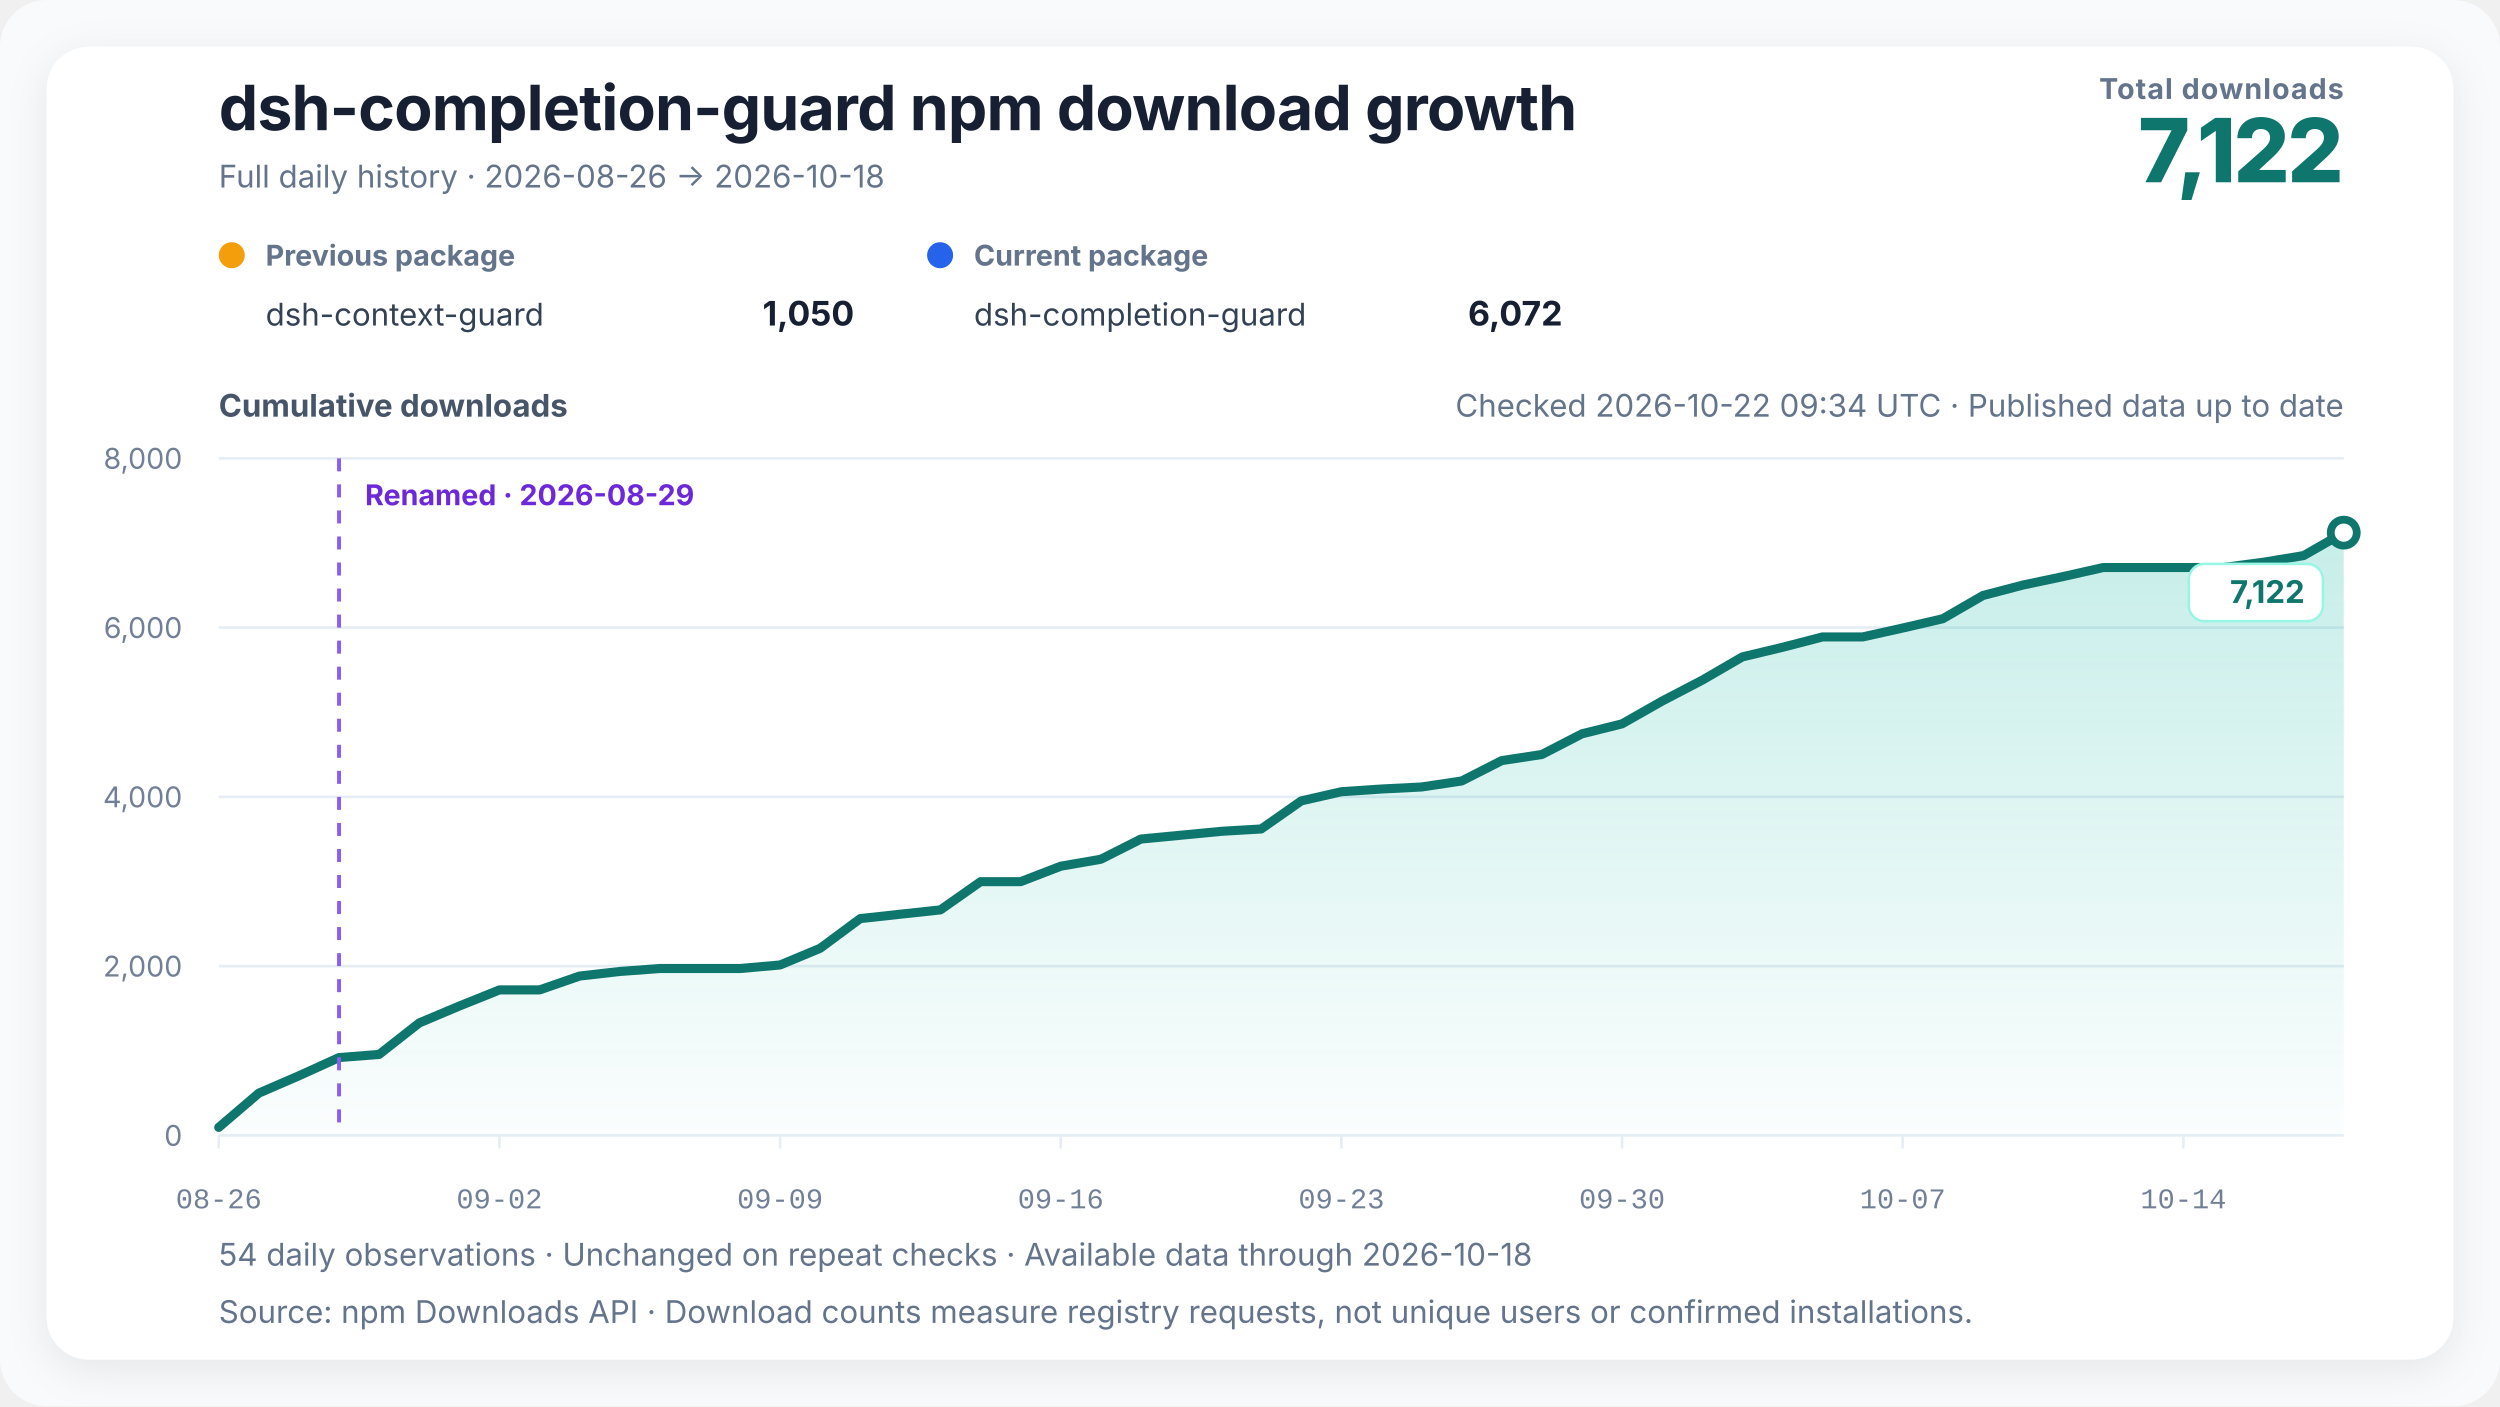
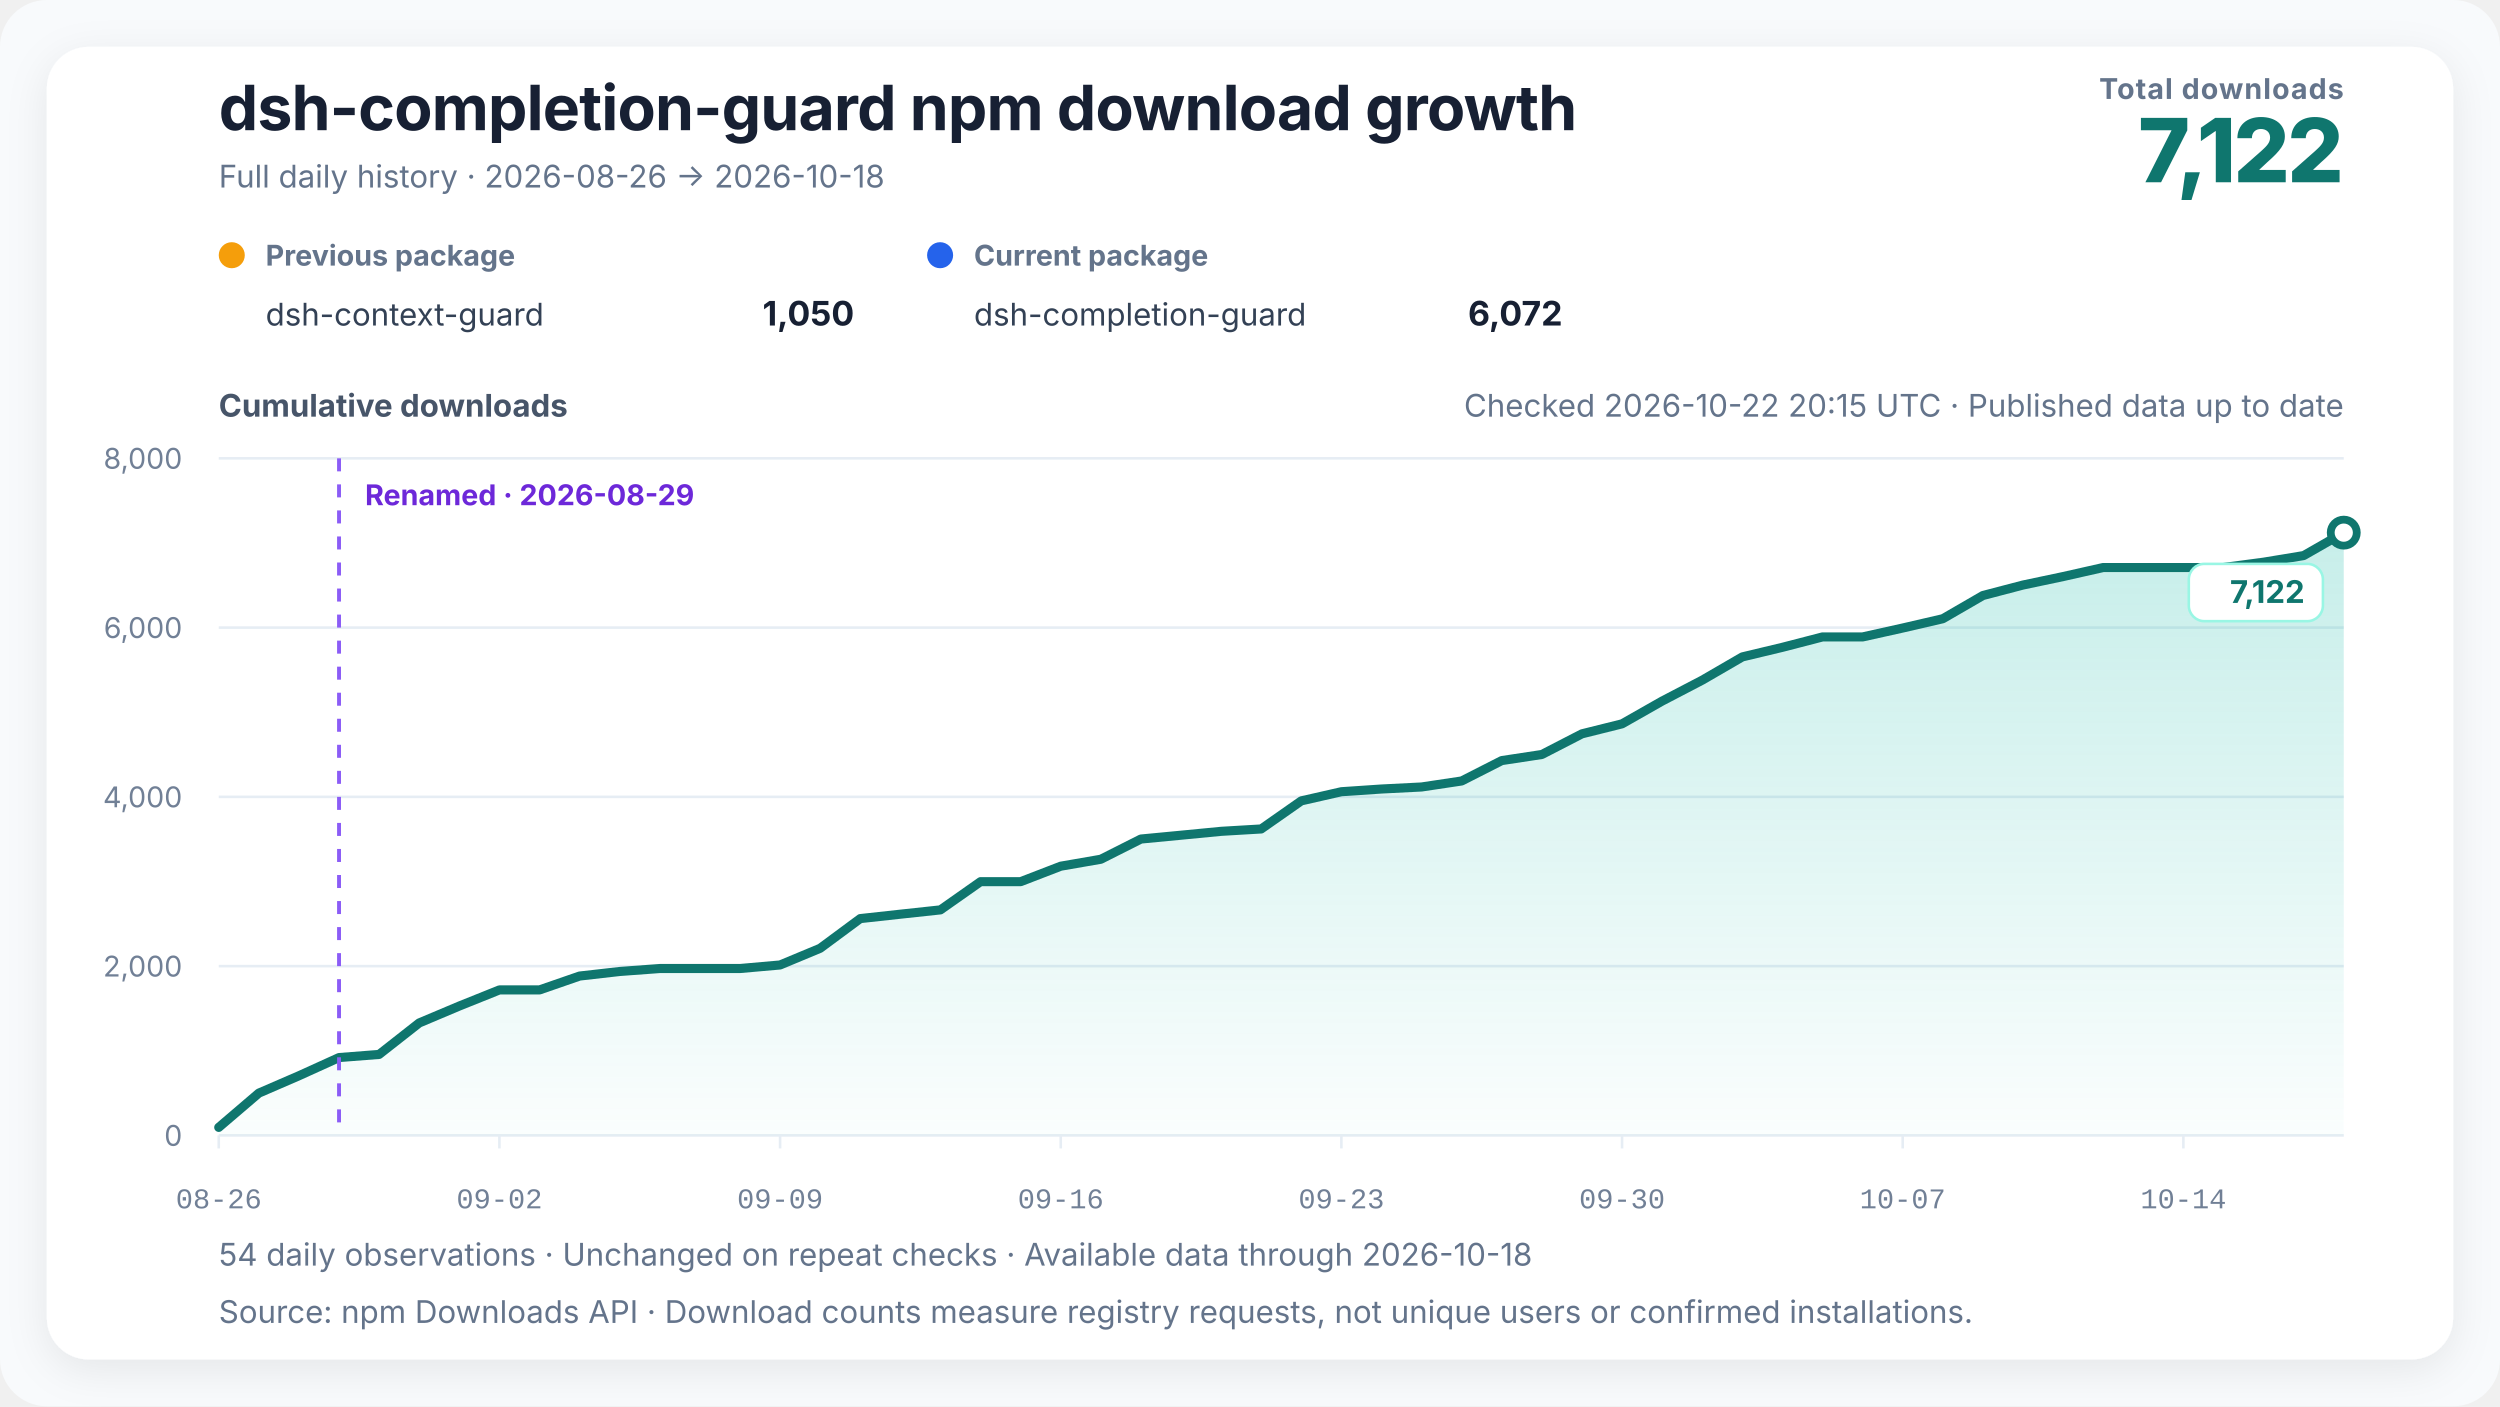
<svg xmlns="http://www.w3.org/2000/svg" width="960" height="540" viewBox="0 0 960 540" role="img" aria-labelledby="chart-title chart-desc" data-renderer-version="4" data-tick-step-days="7">
  <defs>
    <linearGradient id="growth-fill" x1="0" y1="0" x2="0" y2="1">
      <stop offset="0%" stop-color="#14b8a6" stop-opacity="0.24" />
      <stop offset="100%" stop-color="#14b8a6" stop-opacity="0.02" />
    </linearGradient>
    <filter id="soft-shadow" x="-10%" y="-10%" width="120%" height="120%">
      <feDropShadow dx="0" dy="4" stdDeviation="8" flood-color="#0f172a" flood-opacity="0.08" />
    </filter>
  </defs>
  <style>
    text { font-family: Inter, ui-sans-serif, -apple-system, BlinkMacSystemFont, "Segoe UI", "PingFang SC", "Microsoft YaHei", sans-serif; fill: #172033; }
    .title { font-size: 24px; font-weight: 720; letter-spacing: -0.3px; }
    .subtitle { font-size: 12px; fill: #64748b; }
    .metric-label { font-size: 11px; fill: #64748b; font-weight: 650; letter-spacing: 0.4px; }
    .metric-value { font-size: 34px; fill: #0f766e; font-weight: 760; letter-spacing: -1px; }
    .axis-title { font-size: 12px; fill: #475569; font-weight: 650; }
    .axis { font-size: 11px; fill: #718096; }
    .x-axis-tick { font-family: ui-monospace, "SFMono-Regular", Consolas, "Liberation Mono", monospace; font-variant-numeric: tabular-nums; }
    .grid { stroke: #e6edf4; stroke-width: 1; }
    .package-role { font-size: 11px; fill: #64748b; font-weight: 650; }
    .package-name { font-size: 12px; fill: #334155; }
    .package-total { font-size: 13px; fill: #172033; font-weight: 720; }
    .rename { stroke: #8b5cf6; stroke-width: 1.5; stroke-dasharray: 5 5; }
    .rename-label { font-size: 11px; fill: #6d28d9; font-weight: 650; }
    .endpoint { font-size: 12px; fill: #0f766e; font-weight: 740; }
    .endpoint-backdrop { fill: #ffffff; stroke: #99f6e4; stroke-width: 1; }
  </style>
  <rect width="100%" height="100%" rx="18" fill="#f8fafc" />
  <rect x="18" y="18" width="924" height="504" rx="16" fill="#ffffff" filter="url(#soft-shadow)" />
  <text x="84" y="50" class="title">dsh-completion-guard npm download growth</text>
  <text x="84" y="72" class="subtitle">Full daily history · 2026-08-26 → 2026-10-18</text>
  <text x="900" y="38" text-anchor="end" class="metric-label">Total downloads</text>
  <text x="900" y="70" text-anchor="end" class="metric-value">7,122</text>
  <g transform="translate(84,102)">
    <circle cx="5" cy="-4" r="5" fill="#f59e0b" />
    <text x="18" y="0" class="package-role">Previous package</text>
    <text x="18" y="23" class="package-name">dsh-context-guard</text>
    <text x="244" y="23" text-anchor="end" class="package-total">1,050</text>
  </g>
  <g transform="translate(356,102)">
    <circle cx="5" cy="-4" r="5" fill="#2563eb" />
    <text x="18" y="0" class="package-role">Current package</text>
    <text x="18" y="23" class="package-name">dsh-completion-guard</text>
    <text x="244" y="23" text-anchor="end" class="package-total">6,072</text>
  </g>
-   <text x="900" y="160" text-anchor="end" class="subtitle refresh-status">Checked 2026-10-22 09:34 UTC · Published data up to date</text>
+   <text x="900" y="160" text-anchor="end" class="subtitle refresh-status">Checked 2026-10-22 20:15 UTC · Published data up to date</text>
  <text x="84" y="160" class="axis-title">Cumulative downloads</text>
  <line x1="84" y1="436" x2="900" y2="436" class="grid" />
  <text x="70" y="440" text-anchor="end" class="axis">0</text>
  <line x1="84" y1="371" x2="900" y2="371" class="grid" />
  <text x="70" y="375" text-anchor="end" class="axis">2,000</text>
  <line x1="84" y1="306" x2="900" y2="306" class="grid" />
  <text x="70" y="310" text-anchor="end" class="axis">4,000</text>
  <line x1="84" y1="241" x2="900" y2="241" class="grid" />
  <text x="70" y="245" text-anchor="end" class="axis">6,000</text>
  <line x1="84" y1="176" x2="900" y2="176" class="grid" />
  <text x="70" y="180" text-anchor="end" class="axis">8,000</text>
  <polygon points="84.00,436 84.00,432.91 99.40,419.75 114.79,413.09 130.19,406.10 145.58,404.90 160.98,392.81 176.38,386.31 191.77,380.13 207.17,380.13 222.57,374.80 237.96,373.05 253.36,371.91 268.75,371.91 284.15,371.91 299.55,370.55 314.94,364.14 330.34,352.74 345.74,351.05 361.13,349.39 376.53,338.56 391.92,338.56 407.32,332.62 422.72,329.95 438.11,322.19 453.51,320.72 468.91,319.23 484.30,318.32 499.70,307.53 515.09,304.02 530.49,302.98 545.89,302.20 561.28,299.89 576.68,292.06 592.08,289.72 607.47,281.79 622.87,277.95 638.26,269.21 653.66,261.18 669.06,252.25 684.45,248.57 699.85,244.58 715.25,244.58 730.64,241.16 746.04,237.59 761.43,228.68 776.83,224.65 792.23,221.40 807.62,217.93 823.02,217.93 838.42,217.93 853.81,217.93 869.21,215.88 884.60,213.34 900.00,204.53 900.00,436" fill="url(#growth-fill)" />
  <polyline points="84.00,432.91 99.40,419.75 114.79,413.09 130.19,406.10 145.58,404.90 160.98,392.81 176.38,386.31 191.77,380.13 207.17,380.13 222.57,374.80 237.96,373.05 253.36,371.91 268.75,371.91 284.15,371.91 299.55,370.55 314.94,364.14 330.34,352.74 345.74,351.05 361.13,349.39 376.53,338.56 391.92,338.56 407.32,332.62 422.72,329.95 438.11,322.19 453.51,320.72 468.91,319.23 484.30,318.32 499.70,307.53 515.09,304.02 530.49,302.98 545.89,302.20 561.28,299.89 576.68,292.06 592.08,289.72 607.47,281.79 622.87,277.95 638.26,269.21 653.66,261.18 669.06,252.25 684.45,248.57 699.85,244.58 715.25,244.58 730.64,241.16 746.04,237.59 761.43,228.68 776.83,224.65 792.23,221.40 807.62,217.93 823.02,217.93 838.42,217.93 853.81,217.93 869.21,215.88 884.60,213.34 900.00,204.53" fill="none" stroke="#0f766e" stroke-width="3.5" stroke-linejoin="round" stroke-linecap="round" />
  <line x1="130.189" y1="176" x2="130.189" y2="436" class="rename" />
  <text x="140.189" y="194" text-anchor="start" class="rename-label">Renamed · 2026-08-29</text>
  <circle cx="900" cy="204.535" r="5" fill="#ffffff" stroke="#0f766e" stroke-width="3" />
  <g class="endpoint-badge" data-position="below">
    <rect x="840.50" y="216.53" width="51.50" height="22" rx="6" class="endpoint-backdrop" />
    <text x="885.00" y="231.53" text-anchor="end" class="endpoint">7,122</text>
  </g>
  <line x1="84.00" y1="436" x2="84.00" y2="441" class="grid" />
  <text x="84.00" y="464" text-anchor="middle" class="axis x-axis-tick" data-day="2026-08-26">08-26</text>
  <line x1="191.77" y1="436" x2="191.77" y2="441" class="grid" />
  <text x="191.77" y="464" text-anchor="middle" class="axis x-axis-tick" data-day="2026-09-02">09-02</text>
  <line x1="299.55" y1="436" x2="299.55" y2="441" class="grid" />
  <text x="299.55" y="464" text-anchor="middle" class="axis x-axis-tick" data-day="2026-09-09">09-09</text>
  <line x1="407.32" y1="436" x2="407.32" y2="441" class="grid" />
  <text x="407.32" y="464" text-anchor="middle" class="axis x-axis-tick" data-day="2026-09-16">09-16</text>
  <line x1="515.09" y1="436" x2="515.09" y2="441" class="grid" />
  <text x="515.09" y="464" text-anchor="middle" class="axis x-axis-tick" data-day="2026-09-23">09-23</text>
  <line x1="622.87" y1="436" x2="622.87" y2="441" class="grid" />
  <text x="622.87" y="464" text-anchor="middle" class="axis x-axis-tick" data-day="2026-09-30">09-30</text>
  <line x1="730.64" y1="436" x2="730.64" y2="441" class="grid" />
  <text x="730.64" y="464" text-anchor="middle" class="axis x-axis-tick" data-day="2026-10-07">10-07</text>
  <line x1="838.42" y1="436" x2="838.42" y2="441" class="grid" />
  <text x="838.42" y="464" text-anchor="middle" class="axis x-axis-tick" data-day="2026-10-14">10-14</text>
  <text x="84" y="486" class="subtitle">54 daily observations · Unchanged on repeat checks · Available data through 2026-10-18</text>
  <text x="84" y="508" class="subtitle">Source: npm Downloads API · Download counts measure registry requests, not unique users or confirmed installations.</text>
</svg>
